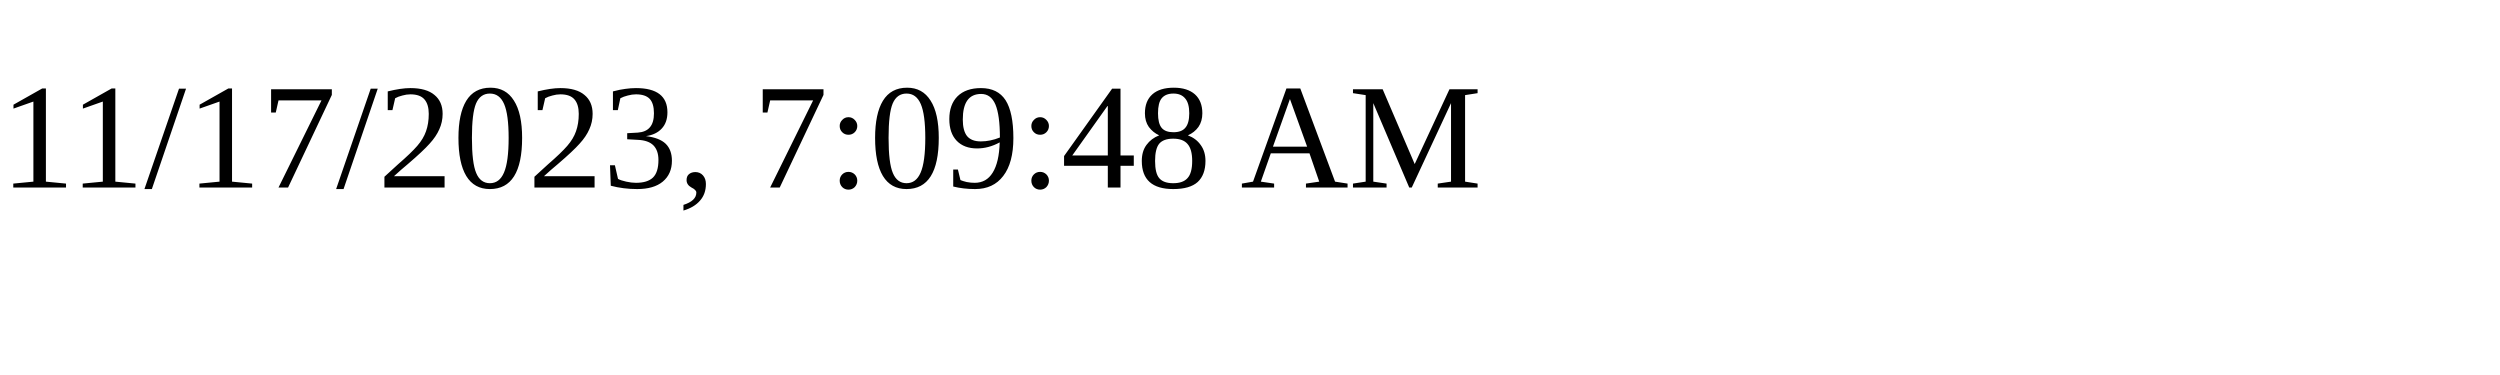
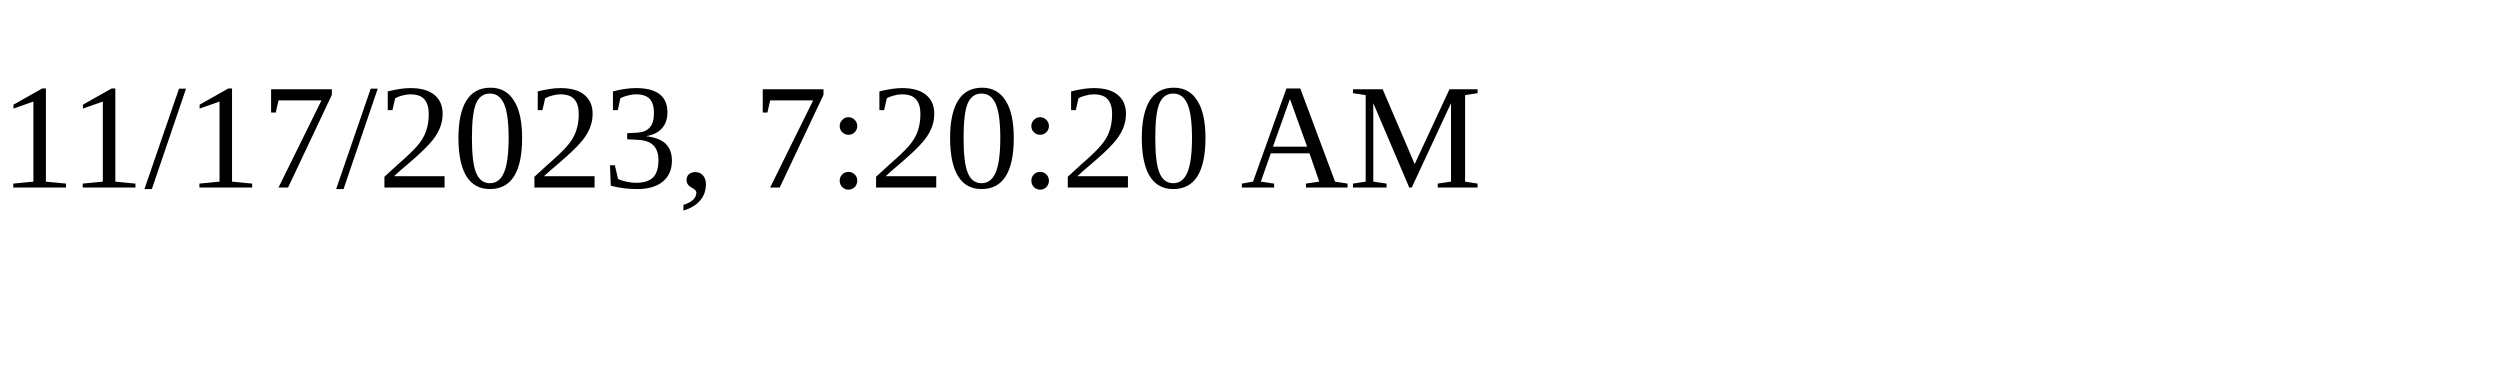
<svg xmlns="http://www.w3.org/2000/svg" height="30" width="200">
-   <text x="0" y="15">11/17/2023, 7:09:48 AM</text>
+   <text x="0" y="15">11/17/2023, 7:20:20 AM</text>
</svg>
